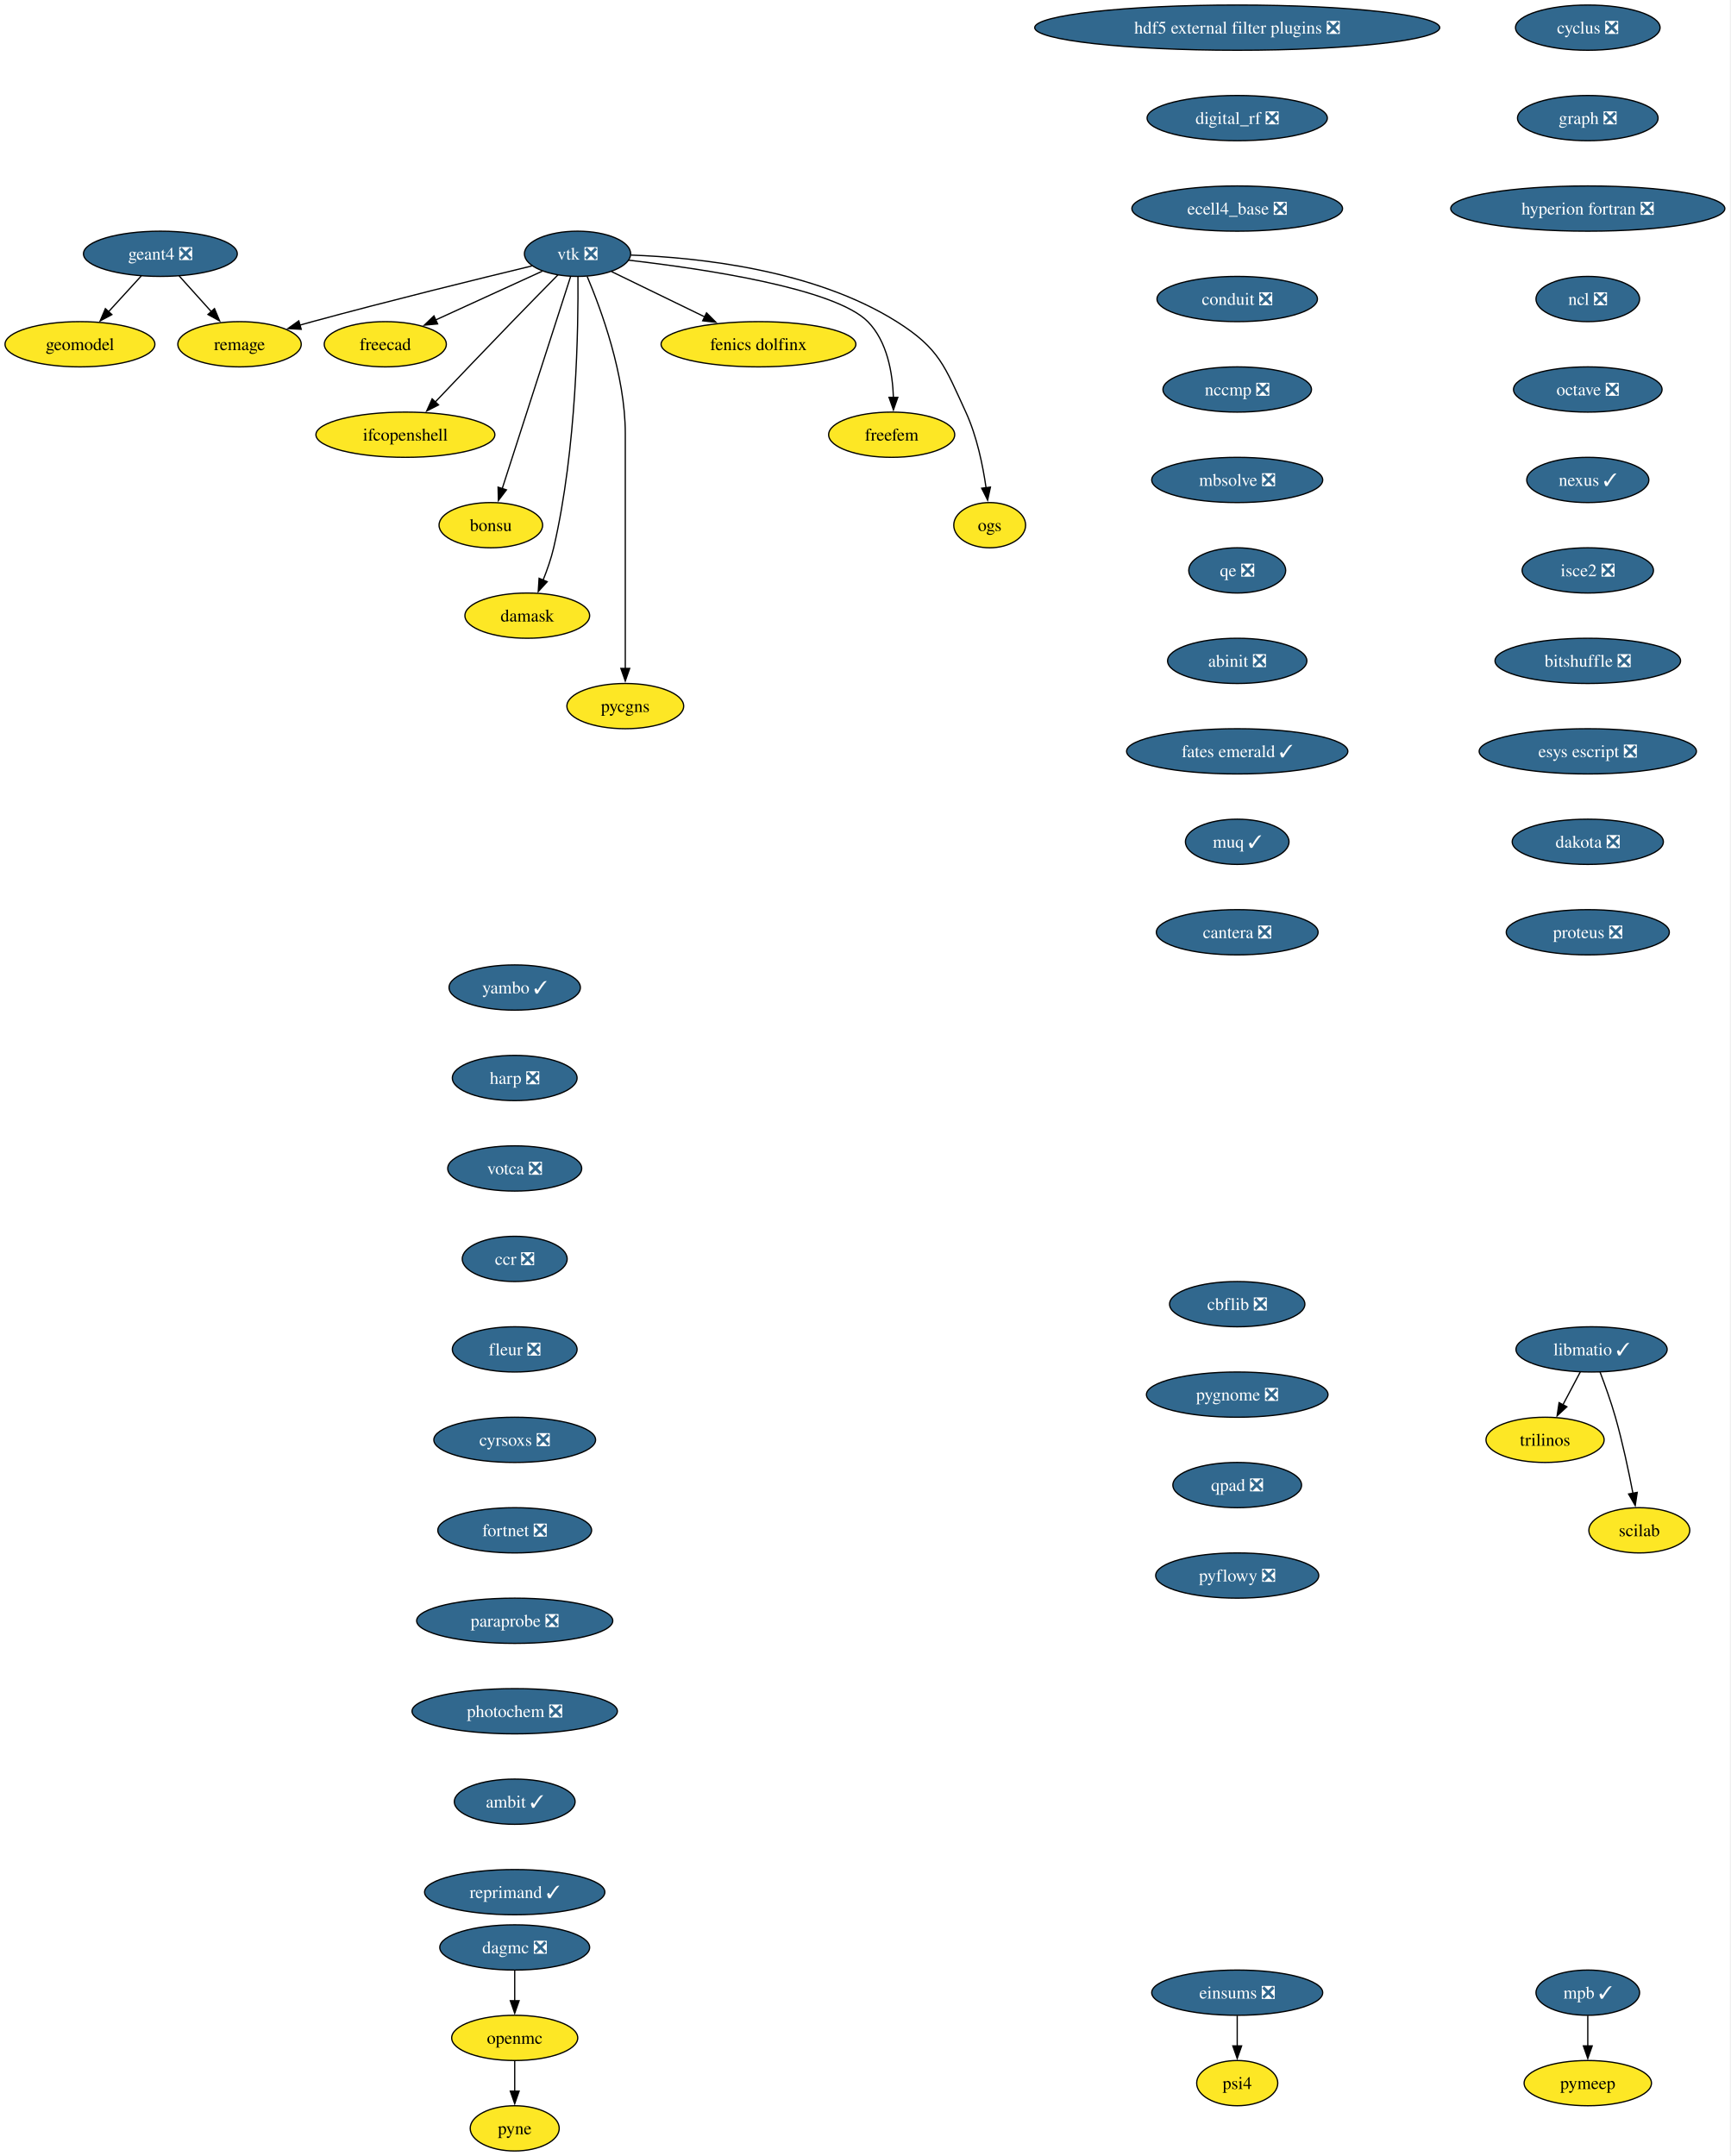
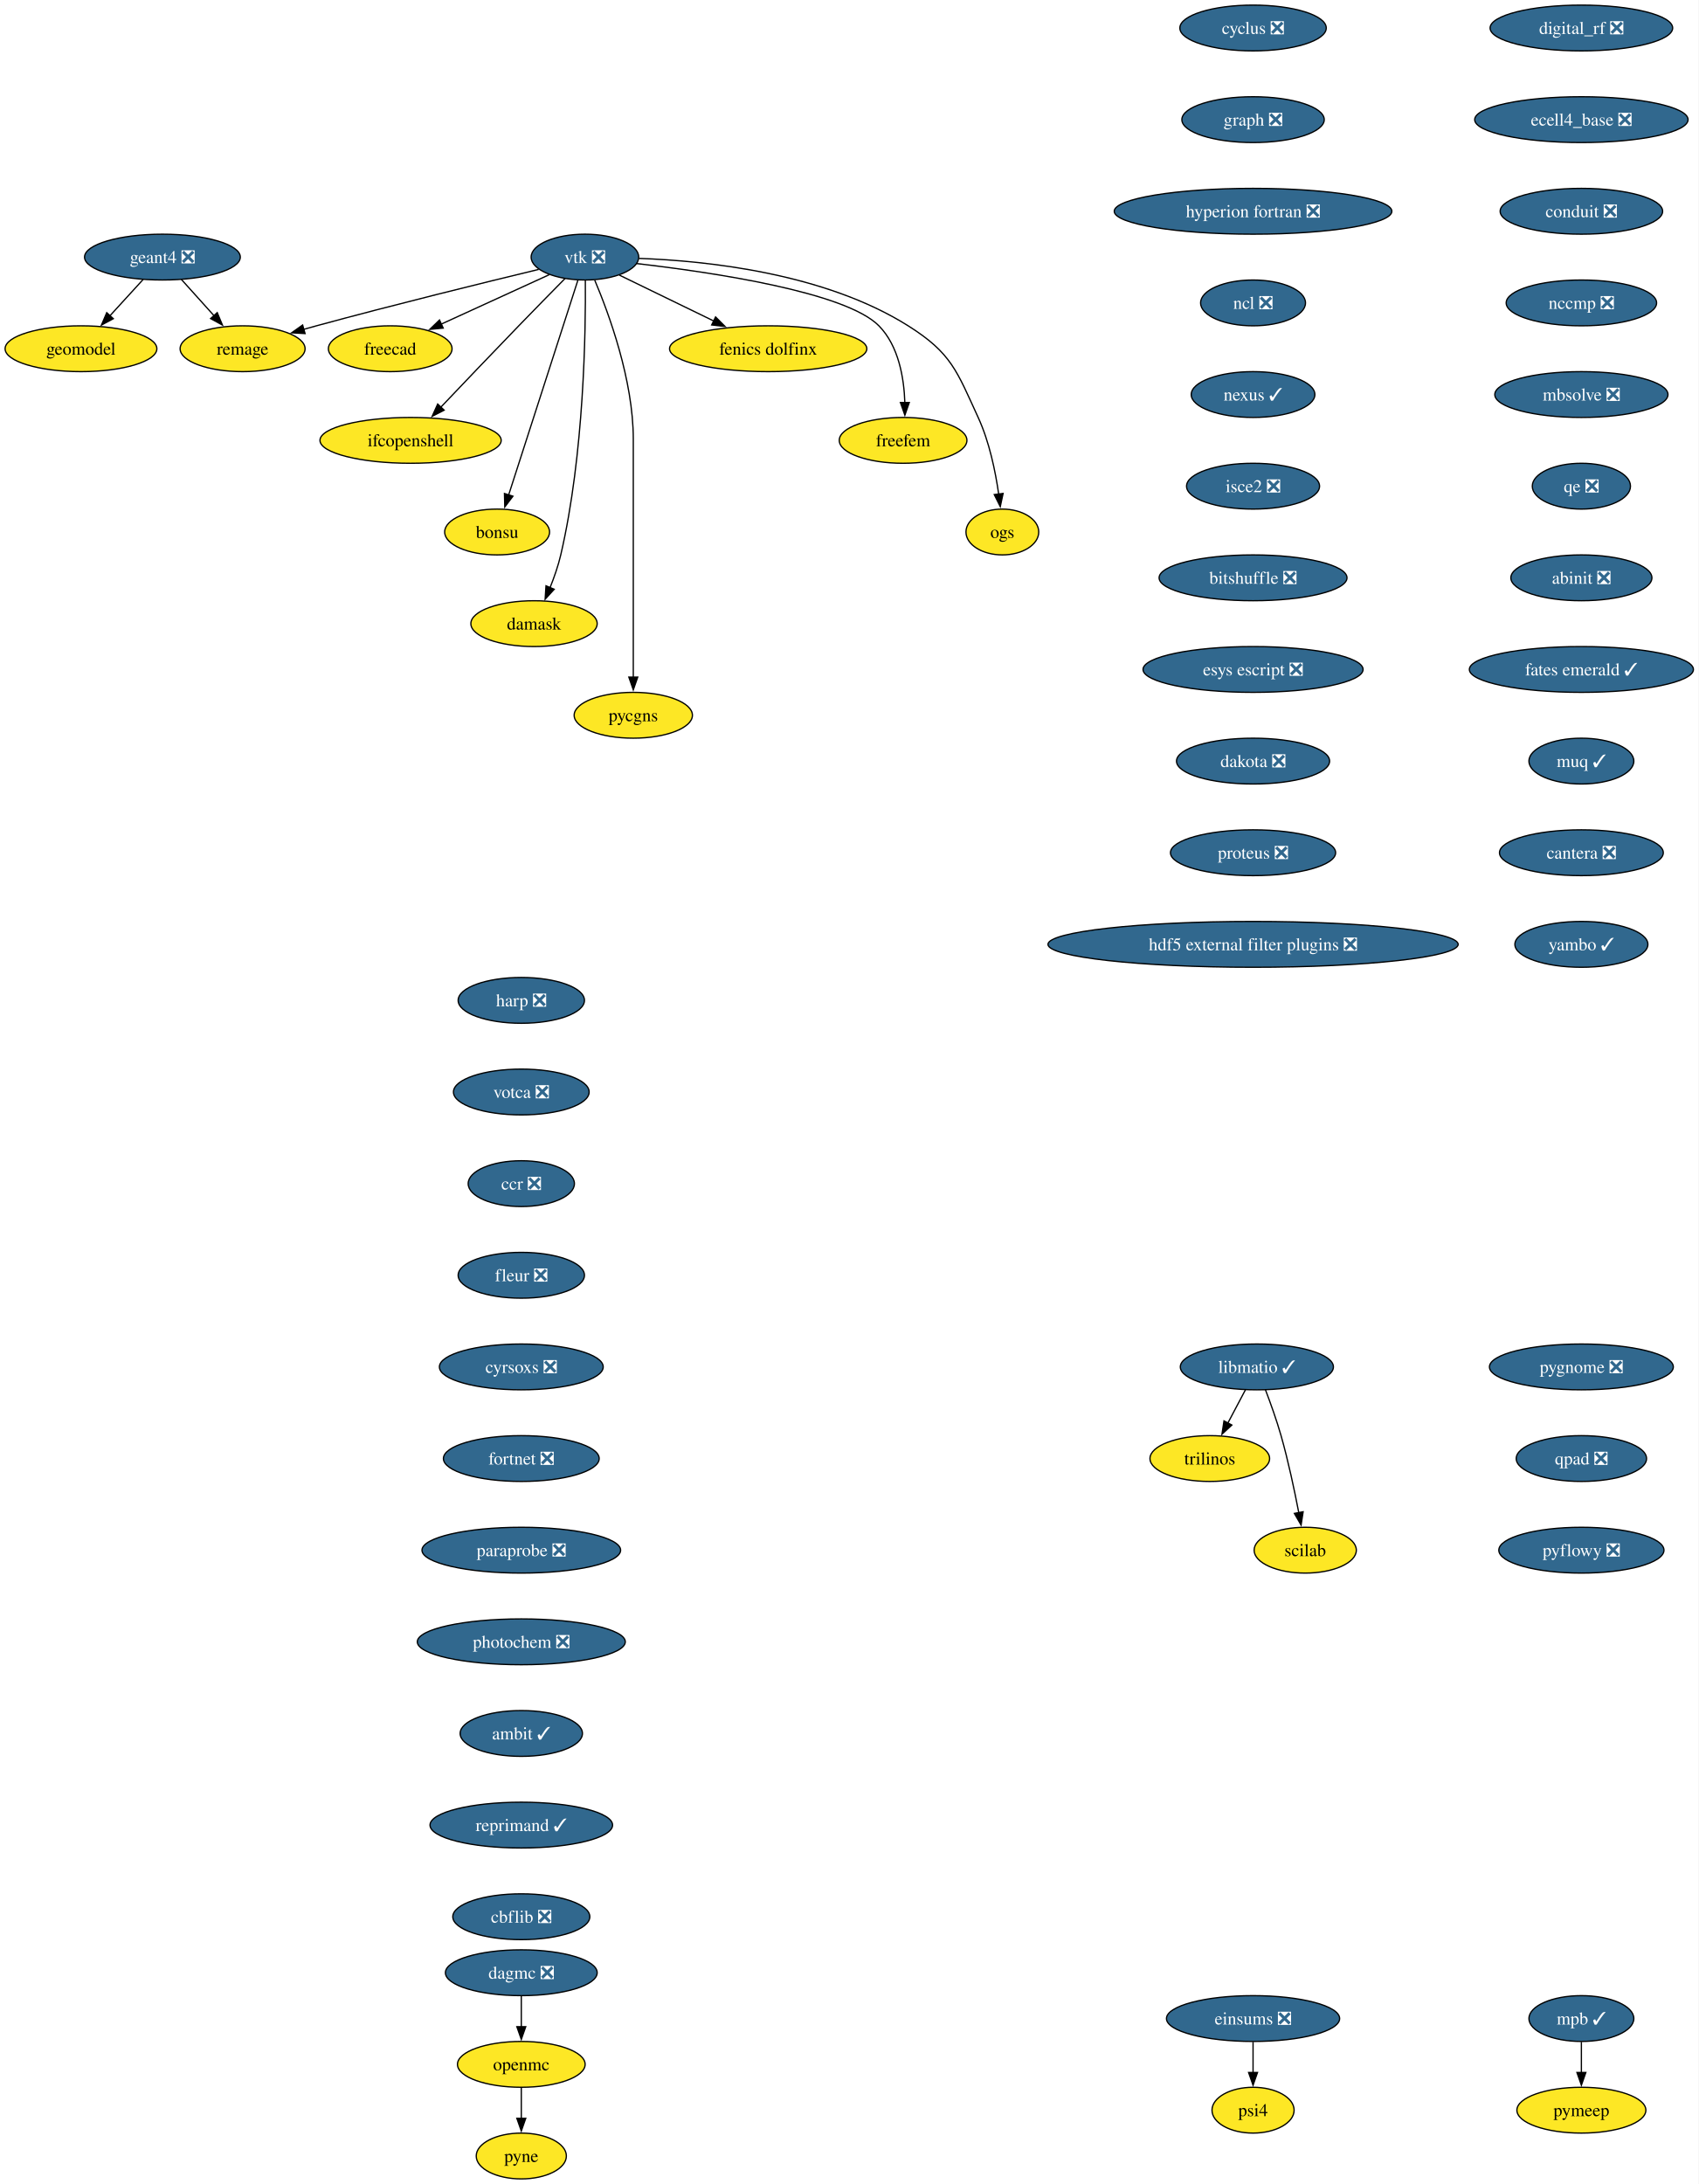
- <svg xmlns="http://www.w3.org/2000/svg" xmlns:xlink="http://www.w3.org/1999/xlink" width="1377pt" height="1716pt" viewBox="0.00 0.00 1377.00 1716.00">
+ <svg xmlns="http://www.w3.org/2000/svg" xmlns:xlink="http://www.w3.org/1999/xlink" width="1335pt" height="1716pt" viewBox="0.00 0.00 1335.00 1716.00">
  <g id="graph0" class="graph" transform="scale(1 1) rotate(0) translate(4 1712)">
-     <polygon fill="white" stroke="none" points="-4,4 -4,-1712 1372.71,-1712 1372.71,4 -4,4" />
+     <polygon fill="white" stroke="none" points="-4,4 -4,-1712 1330.66,-1712 1330.66,4 -4,4" />
    <g id="node1" class="node">
      <g id="a_node1">
        <a xlink:href="https://github.com/conda-forge/cyclus-feedstock/pull/112" xlink:title="cyclus ❎">
-           <ellipse fill="#31688e" stroke="black" cx="1259.63" cy="-1690" rx="57.52" ry="18" />
-           <text xml:space="preserve" text-anchor="middle" x="1259.63" y="-1685.33" font-family="Times,serif" font-size="14.00" fill="white">cyclus ❎</text>
+           <ellipse fill="#31688e" stroke="black" cx="980.63" cy="-1690" rx="57.52" ry="18" />
+           <text xml:space="preserve" text-anchor="middle" x="980.63" y="-1685.33" font-family="Times,serif" font-size="14.00" fill="white">cyclus ❎</text>
        </a>
      </g>
    </g>
    <g id="node2" class="node">
      <g id="a_node2">
        <a xlink:href="https://github.com/conda-forge/graph-feedstock/pull/14" xlink:title="graph ❎">
-           <ellipse fill="#31688e" stroke="black" cx="1259.63" cy="-1618" rx="55.94" ry="18" />
-           <text xml:space="preserve" text-anchor="middle" x="1259.63" y="-1613.33" font-family="Times,serif" font-size="14.00" fill="white">graph ❎</text>
+           <ellipse fill="#31688e" stroke="black" cx="980.63" cy="-1618" rx="55.94" ry="18" />
+           <text xml:space="preserve" text-anchor="middle" x="980.63" y="-1613.33" font-family="Times,serif" font-size="14.00" fill="white">graph ❎</text>
        </a>
      </g>
    </g>
    <g id="node3" class="node">
      <g id="a_node3">
        <a xlink:href="https://github.com/conda-forge/hyperion-fortran-feedstock/pull/36" xlink:title="hyperion fortran ❎">
-           <ellipse fill="#31688e" stroke="black" cx="1259.63" cy="-1546" rx="109.08" ry="18" />
-           <text xml:space="preserve" text-anchor="middle" x="1259.63" y="-1541.33" font-family="Times,serif" font-size="14.00" fill="white">hyperion fortran ❎</text>
+           <ellipse fill="#31688e" stroke="black" cx="980.63" cy="-1546" rx="109.08" ry="18" />
+           <text xml:space="preserve" text-anchor="middle" x="980.63" y="-1541.33" font-family="Times,serif" font-size="14.00" fill="white">hyperion fortran ❎</text>
        </a>
      </g>
    </g>
    <g id="node4" class="node">
      <g id="a_node4">
        <a xlink:href="https://github.com/conda-forge/ncl-feedstock/pull/171" xlink:title="ncl ❎">
-           <ellipse fill="#31688e" stroke="black" cx="1259.63" cy="-1474" rx="41.21" ry="18" />
-           <text xml:space="preserve" text-anchor="middle" x="1259.63" y="-1469.33" font-family="Times,serif" font-size="14.00" fill="white">ncl ❎</text>
+           <ellipse fill="#31688e" stroke="black" cx="980.63" cy="-1474" rx="41.21" ry="18" />
+           <text xml:space="preserve" text-anchor="middle" x="980.63" y="-1469.33" font-family="Times,serif" font-size="14.00" fill="white">ncl ❎</text>
        </a>
      </g>
    </g>
    <g id="node8" class="node">
      <g id="a_node8">
-         <a xlink:href="https://github.com/conda-forge/octave-feedstock/pull/158" xlink:title="octave ❎">
-           <ellipse fill="#31688e" stroke="black" cx="1259.63" cy="-1402" rx="59.1" ry="18" />
-           <text xml:space="preserve" text-anchor="middle" x="1259.63" y="-1397.33" font-family="Times,serif" font-size="14.00" fill="white">octave ❎</text>
+         <a xlink:href="https://github.com/conda-forge/nexus-feedstock/pull/27" xlink:title="nexus ✓">
+           <ellipse fill="#31688e" stroke="black" cx="980.63" cy="-1402" rx="48.58" ry="18" />
+           <text xml:space="preserve" text-anchor="middle" x="980.63" y="-1397.33" font-family="Times,serif" font-size="14.00" fill="white">nexus ✓</text>
        </a>
      </g>
    </g>
    <g id="node5" class="node">
      <g id="a_node5">
        <a xlink:href="https://github.com/conda-forge/libmatio-feedstock/pull/62" xlink:title="libmatio ✓">
-           <ellipse fill="#31688e" stroke="black" cx="1262.63" cy="-638" rx="60.15" ry="18" />
-           <text xml:space="preserve" text-anchor="middle" x="1262.63" y="-633.33" font-family="Times,serif" font-size="14.00" fill="white">libmatio ✓</text>
+           <ellipse fill="#31688e" stroke="black" cx="983.63" cy="-638" rx="60.15" ry="18" />
+           <text xml:space="preserve" text-anchor="middle" x="983.63" y="-633.33" font-family="Times,serif" font-size="14.00" fill="white">libmatio ✓</text>
        </a>
      </g>
    </g>
    <g id="node6" class="node">
      <g id="a_node6">
        <a xlink:href="https://github.com/conda-forge/trilinos-feedstock" xlink:title="trilinos">
-           <ellipse fill="#fde725" stroke="black" cx="1225.63" cy="-566" rx="47" ry="18" />
-           <text xml:space="preserve" text-anchor="middle" x="1225.63" y="-561.33" font-family="Times,serif" font-size="14.00">trilinos</text>
+           <ellipse fill="#fde725" stroke="black" cx="946.63" cy="-566" rx="47" ry="18" />
+           <text xml:space="preserve" text-anchor="middle" x="946.63" y="-561.33" font-family="Times,serif" font-size="14.00">trilinos</text>
        </a>
      </g>
    </g>
    <g id="edge4" class="edge">
-       <path fill="none" stroke="black" d="M1253.67,-620.05C1249.49,-612.14 1244.41,-602.54 1239.73,-593.69" />
-       <polygon fill="black" stroke="black" points="1242.98,-592.33 1235.21,-585.13 1236.79,-595.6 1242.98,-592.33" />
+       <path fill="none" stroke="black" d="M974.67,-620.05C970.49,-612.14 965.41,-602.54 960.73,-593.69" />
+       <polygon fill="black" stroke="black" points="963.98,-592.33 956.21,-585.13 957.79,-595.6 963.98,-592.33" />
    </g>
    <g id="node7" class="node">
      <g id="a_node7">
        <a xlink:href="https://github.com/conda-forge/scilab-feedstock" xlink:title="scilab">
-           <ellipse fill="#fde725" stroke="black" cx="1300.63" cy="-494" rx="40.16" ry="18" />
-           <text xml:space="preserve" text-anchor="middle" x="1300.63" y="-489.32" font-family="Times,serif" font-size="14.00">scilab</text>
+           <ellipse fill="#fde725" stroke="black" cx="1021.63" cy="-494" rx="40.16" ry="18" />
+           <text xml:space="preserve" text-anchor="middle" x="1021.63" y="-489.32" font-family="Times,serif" font-size="14.00">scilab</text>
        </a>
      </g>
    </g>
    <g id="edge5" class="edge">
-       <path fill="none" stroke="black" d="M1269.38,-620C1273.3,-609.7 1278.15,-596.22 1281.63,-584 1287.32,-564 1292.18,-541.04 1295.56,-523.45" />
-       <polygon fill="black" stroke="black" points="1298.98,-524.19 1297.38,-513.72 1292.1,-522.9 1298.98,-524.19" />
+       <path fill="none" stroke="black" d="M990.38,-620C994.3,-609.7 999.15,-596.22 1002.63,-584 1008.32,-564 1013.18,-541.04 1016.56,-523.45" />
+       <polygon fill="black" stroke="black" points="1019.98,-524.19 1018.38,-513.72 1013.1,-522.9 1019.98,-524.19" />
+     </g>
+     <g id="node23" class="node">
+       <g id="a_node23">
+         <a xlink:href="https://github.com/conda-forge/isce2-feedstock/pull/91" xlink:title="isce2 ❎">
+           <ellipse fill="#31688e" stroke="black" cx="980.63" cy="-1330" rx="52.26" ry="18" />
+           <text xml:space="preserve" text-anchor="middle" x="980.63" y="-1325.33" font-family="Times,serif" font-size="14.00" fill="white">isce2 ❎</text>
+         </a>
+       </g>
    </g>
    <g id="node9" class="node">
      <g id="a_node9">
-         <a xlink:href="https://github.com/conda-forge/nexus-feedstock/pull/27" xlink:title="nexus ✓">
-           <ellipse fill="#31688e" stroke="black" cx="1259.63" cy="-1330" rx="48.58" ry="18" />
-           <text xml:space="preserve" text-anchor="middle" x="1259.63" y="-1325.33" font-family="Times,serif" font-size="14.00" fill="white">nexus ✓</text>
-         </a>
-       </g>
-     </g>
-     <g id="node24" class="node">
-       <g id="a_node24">
-         <a xlink:href="https://github.com/conda-forge/isce2-feedstock/pull/91" xlink:title="isce2 ❎">
-           <ellipse fill="#31688e" stroke="black" cx="1259.63" cy="-1258" rx="52.26" ry="18" />
-           <text xml:space="preserve" text-anchor="middle" x="1259.63" y="-1253.33" font-family="Times,serif" font-size="14.00" fill="white">isce2 ❎</text>
-         </a>
-       </g>
-     </g>
-     <g id="node10" class="node">
-       <g id="a_node10">
        <a xlink:href="https://github.com/conda-forge/openmc-feedstock" xlink:title="openmc">
          <ellipse fill="#fde725" stroke="black" cx="405.63" cy="-90" rx="50.16" ry="18" />
          <text xml:space="preserve" text-anchor="middle" x="405.63" y="-85.33" font-family="Times,serif" font-size="14.00">openmc</text>
        </a>
      </g>
    </g>
-     <g id="node11" class="node">
-       <g id="a_node11">
+     <g id="node10" class="node">
+       <g id="a_node10">
        <a xlink:href="https://github.com/conda-forge/pyne-feedstock" xlink:title="pyne">
          <ellipse fill="#fde725" stroke="black" cx="405.63" cy="-18" rx="35.42" ry="18" />
          <text xml:space="preserve" text-anchor="middle" x="405.63" y="-13.32" font-family="Times,serif" font-size="14.00">pyne</text>
        </a>
      </g>
    </g>
-     <g id="edge8" class="edge">
+     <g id="edge7" class="edge">
      <path fill="none" stroke="black" d="M405.63,-71.7C405.63,-64.41 405.63,-55.73 405.63,-47.54" />
      <polygon fill="black" stroke="black" points="409.13,-47.62 405.63,-37.62 402.13,-47.62 409.13,-47.62" />
    </g>
-     <g id="node12" class="node">
-       <g id="a_node12">
+     <g id="node11" class="node">
+       <g id="a_node11">
        <a xlink:href="https://github.com/conda-forge/vtk-feedstock/pull/436" xlink:title="vtk ❎">
          <ellipse fill="#31688e" stroke="black" cx="455.63" cy="-1510" rx="42.26" ry="18" />
          <text xml:space="preserve" text-anchor="middle" x="455.63" y="-1505.33" font-family="Times,serif" font-size="14.00" fill="white">vtk ❎</text>
        </a>
      </g>
    </g>
-     <g id="node13" class="node">
-       <g id="a_node13">
+     <g id="node12" class="node">
+       <g id="a_node12">
        <a xlink:href="https://github.com/conda-forge/freecad-feedstock" xlink:title="freecad">
          <ellipse fill="#fde725" stroke="black" cx="302.63" cy="-1438" rx="48.58" ry="18" />
          <text xml:space="preserve" text-anchor="middle" x="302.63" y="-1433.33" font-family="Times,serif" font-size="14.00">freecad</text>
        </a>
      </g>
    </g>
-     <g id="edge9" class="edge">
+     <g id="edge8" class="edge">
      <path fill="none" stroke="black" d="M427.56,-1496.16C403.73,-1485.25 369.23,-1469.47 342.52,-1457.25" />
      <polygon fill="black" stroke="black" points="344.27,-1454.2 333.72,-1453.22 341.35,-1460.57 344.27,-1454.2" />
    </g>
-     <g id="node14" class="node">
-       <g id="a_node14">
+     <g id="node13" class="node">
+       <g id="a_node13">
        <a xlink:href="https://github.com/conda-forge/ifcopenshell-feedstock" xlink:title="ifcopenshell">
          <ellipse fill="#fde725" stroke="black" cx="318.63" cy="-1366" rx="71.2" ry="18" />
          <text xml:space="preserve" text-anchor="middle" x="318.63" y="-1361.33" font-family="Times,serif" font-size="14.00">ifcopenshell</text>
        </a>
      </g>
    </g>
-     <g id="edge10" class="edge">
+     <g id="edge9" class="edge">
      <path fill="none" stroke="black" d="M440.1,-1493.28C429.73,-1482.77 415.82,-1468.6 403.63,-1456 382.81,-1434.5 359.33,-1409.88 342.32,-1391.99" />
      <polygon fill="black" stroke="black" points="345.01,-1389.73 335.58,-1384.89 339.93,-1394.55 345.01,-1389.73" />
    </g>
-     <g id="node15" class="node">
-       <g id="a_node15">
+     <g id="node14" class="node">
+       <g id="a_node14">
        <a xlink:href="https://github.com/conda-forge/bonsu-feedstock" xlink:title="bonsu">
          <ellipse fill="#fde725" stroke="black" cx="386.63" cy="-1294" rx="41.21" ry="18" />
          <text xml:space="preserve" text-anchor="middle" x="386.63" y="-1289.33" font-family="Times,serif" font-size="14.00">bonsu</text>
        </a>
      </g>
    </g>
-     <g id="edge11" class="edge">
+     <g id="edge10" class="edge">
      <path fill="none" stroke="black" d="M450.1,-1491.85C438.21,-1454.99 410.14,-1367.92 395.64,-1322.96" />
      <polygon fill="black" stroke="black" points="399.05,-1322.12 392.65,-1313.67 392.39,-1324.26 399.05,-1322.12" />
    </g>
-     <g id="node16" class="node">
-       <g id="a_node16">
+     <g id="node15" class="node">
+       <g id="a_node15">
        <a xlink:href="https://github.com/conda-forge/damask-feedstock" xlink:title="damask">
          <ellipse fill="#fde725" stroke="black" cx="415.63" cy="-1222" rx="49.63" ry="18" />
          <text xml:space="preserve" text-anchor="middle" x="415.63" y="-1217.33" font-family="Times,serif" font-size="14.00">damask</text>
        </a>
      </g>
    </g>
-     <g id="edge12" class="edge">
+     <g id="edge11" class="edge">
      <path fill="none" stroke="black" d="M455.95,-1491.78C456.3,-1452.79 455.08,-1355.05 436.63,-1276 434.62,-1267.39 431.45,-1258.33 428.18,-1250.18" />
      <polygon fill="black" stroke="black" points="431.48,-1249 424.35,-1241.17 425.04,-1251.74 431.48,-1249" />
    </g>
-     <g id="node17" class="node">
-       <g id="a_node17">
+     <g id="node16" class="node">
+       <g id="a_node16">
        <a xlink:href="https://github.com/conda-forge/pycgns-feedstock" xlink:title="pycgns">
          <ellipse fill="#fde725" stroke="black" cx="493.63" cy="-1150" rx="46.47" ry="18" />
          <text xml:space="preserve" text-anchor="middle" x="493.63" y="-1145.33" font-family="Times,serif" font-size="14.00">pycgns</text>
        </a>
      </g>
    </g>
-     <g id="edge13" class="edge">
+     <g id="edge12" class="edge">
      <path fill="none" stroke="black" d="M463.32,-1491.91C474.42,-1465.62 493.63,-1413.45 493.63,-1367 493.63,-1367 493.63,-1367 493.63,-1293 493.63,-1253.74 493.63,-1208.38 493.63,-1179.69" />
      <polygon fill="black" stroke="black" points="497.13,-1180 493.63,-1170 490.13,-1180 497.13,-1180" />
    </g>
-     <g id="node18" class="node">
-       <g id="a_node18">
+     <g id="node17" class="node">
+       <g id="a_node17">
        <a xlink:href="https://github.com/conda-forge/fenics-dolfinx-feedstock" xlink:title="fenics dolfinx">
          <ellipse fill="#fde725" stroke="black" cx="599.63" cy="-1438" rx="77.52" ry="18" />
          <text xml:space="preserve" text-anchor="middle" x="599.63" y="-1433.33" font-family="Times,serif" font-size="14.00">fenics dolfinx</text>
        </a>
      </g>
    </g>
-     <g id="edge14" class="edge">
+     <g id="edge13" class="edge">
      <path fill="none" stroke="black" d="M482.71,-1495.83C503.58,-1485.69 532.82,-1471.48 556.84,-1459.8" />
      <polygon fill="black" stroke="black" points="558.29,-1462.98 565.76,-1455.47 555.23,-1456.69 558.29,-1462.98" />
    </g>
-     <g id="node19" class="node">
-       <g id="a_node19">
+     <g id="node18" class="node">
+       <g id="a_node18">
        <a xlink:href="https://github.com/conda-forge/freefem-feedstock" xlink:title="freefem">
          <ellipse fill="#fde725" stroke="black" cx="705.63" cy="-1366" rx="50.16" ry="18" />
          <text xml:space="preserve" text-anchor="middle" x="705.63" y="-1361.33" font-family="Times,serif" font-size="14.00">freefem</text>
        </a>
      </g>
    </g>
-     <g id="edge15" class="edge">
+     <g id="edge14" class="edge">
      <path fill="none" stroke="black" d="M496.27,-1504.91C555.26,-1498.12 660.42,-1482.6 686.63,-1456 702.14,-1440.25 706.37,-1415.12 707.02,-1395.57" />
      <polygon fill="black" stroke="black" points="710.52,-1395.78 707.03,-1385.77 703.52,-1395.77 710.52,-1395.78" />
    </g>
-     <g id="node20" class="node">
-       <g id="a_node20">
+     <g id="node19" class="node">
+       <g id="a_node19">
        <a xlink:href="https://github.com/conda-forge/ogs-feedstock" xlink:title="ogs">
          <ellipse fill="#fde725" stroke="black" cx="783.63" cy="-1294" rx="28.59" ry="18" />
          <text xml:space="preserve" text-anchor="middle" x="783.63" y="-1289.33" font-family="Times,serif" font-size="14.00">ogs</text>
        </a>
      </g>
    </g>
-     <g id="edge16" class="edge">
+     <g id="edge15" class="edge">
      <path fill="none" stroke="black" d="M498.08,-1508.98C551.41,-1507.08 643.88,-1497.41 709.63,-1456 743.7,-1434.54 747.79,-1420.58 764.63,-1384 773.42,-1364.9 778.2,-1341.61 780.77,-1323.64" />
      <polygon fill="black" stroke="black" points="784.22,-1324.3 782,-1313.94 777.27,-1323.42 784.22,-1324.3" />
    </g>
-     <g id="node21" class="node">
-       <g id="a_node21">
+     <g id="node20" class="node">
+       <g id="a_node20">
        <a xlink:href="https://github.com/conda-forge/remage-feedstock" xlink:title="remage">
          <ellipse fill="#fde725" stroke="black" cx="186.63" cy="-1438" rx="49.1" ry="18" />
          <text xml:space="preserve" text-anchor="middle" x="186.63" y="-1433.33" font-family="Times,serif" font-size="14.00">remage</text>
        </a>
      </g>
    </g>
-     <g id="edge17" class="edge">
+     <g id="edge16" class="edge">
      <path fill="none" stroke="black" d="M419.3,-1500.33C377.16,-1490.17 305.67,-1472.61 244.63,-1456 241.34,-1455.11 237.96,-1454.17 234.55,-1453.2" />
      <polygon fill="black" stroke="black" points="235.73,-1449.9 225.15,-1450.52 233.8,-1456.63 235.73,-1449.9" />
    </g>
+     <g id="node21" class="node">
+       <g id="a_node21">
+         <a xlink:href="https://github.com/conda-forge/mpb-feedstock/pull/51" xlink:title="mpb ✓">
+           <ellipse fill="#31688e" stroke="black" cx="1238.63" cy="-126" rx="41.21" ry="18" />
+           <text xml:space="preserve" text-anchor="middle" x="1238.63" y="-121.33" font-family="Times,serif" font-size="14.00" fill="white">mpb ✓</text>
+         </a>
+       </g>
+     </g>
    <g id="node22" class="node">
      <g id="a_node22">
-         <a xlink:href="https://github.com/conda-forge/mpb-feedstock/pull/51" xlink:title="mpb ✓">
-           <ellipse fill="#31688e" stroke="black" cx="1259.63" cy="-126" rx="41.21" ry="18" />
-           <text xml:space="preserve" text-anchor="middle" x="1259.63" y="-121.33" font-family="Times,serif" font-size="14.00" fill="white">mpb ✓</text>
-         </a>
-       </g>
-     </g>
-     <g id="node23" class="node">
-       <g id="a_node23">
        <a xlink:href="https://github.com/conda-forge/pymeep-feedstock" xlink:title="pymeep">
-           <ellipse fill="#fde725" stroke="black" cx="1259.63" cy="-54" rx="50.68" ry="18" />
-           <text xml:space="preserve" text-anchor="middle" x="1259.63" y="-49.33" font-family="Times,serif" font-size="14.00">pymeep</text>
-         </a>
-       </g>
-     </g>
-     <g id="edge18" class="edge">
-       <path fill="none" stroke="black" d="M1259.63,-107.7C1259.63,-100.41 1259.63,-91.73 1259.63,-83.54" />
-       <polygon fill="black" stroke="black" points="1263.13,-83.62 1259.63,-73.62 1256.13,-83.62 1263.13,-83.62" />
-     </g>
-     <g id="node27" class="node">
-       <g id="a_node27">
+           <ellipse fill="#fde725" stroke="black" cx="1238.63" cy="-54" rx="50.68" ry="18" />
+           <text xml:space="preserve" text-anchor="middle" x="1238.63" y="-49.33" font-family="Times,serif" font-size="14.00">pymeep</text>
+         </a>
+       </g>
+     </g>
+     <g id="edge17" class="edge">
+       <path fill="none" stroke="black" d="M1238.63,-107.7C1238.63,-100.41 1238.63,-91.73 1238.63,-83.54" />
+       <polygon fill="black" stroke="black" points="1242.13,-83.62 1238.63,-73.62 1235.13,-83.62 1242.13,-83.62" />
+     </g>
+     <g id="node26" class="node">
+       <g id="a_node26">
        <a xlink:href="https://github.com/conda-forge/bitshuffle-feedstock/pull/64" xlink:title="bitshuffle ❎">
-           <ellipse fill="#31688e" stroke="black" cx="1259.63" cy="-1186" rx="73.83" ry="18" />
-           <text xml:space="preserve" text-anchor="middle" x="1259.63" y="-1181.33" font-family="Times,serif" font-size="14.00" fill="white">bitshuffle ❎</text>
-         </a>
-       </g>
-     </g>
-     <g id="node25" class="node">
-       <g id="a_node25">
+           <ellipse fill="#31688e" stroke="black" cx="980.63" cy="-1258" rx="73.83" ry="18" />
+           <text xml:space="preserve" text-anchor="middle" x="980.63" y="-1253.33" font-family="Times,serif" font-size="14.00" fill="white">bitshuffle ❎</text>
+         </a>
+       </g>
+     </g>
+     <g id="node24" class="node">
+       <g id="a_node24">
        <a xlink:href="https://github.com/conda-forge/geant4-feedstock/pull/103" xlink:title="geant4 ❎">
          <ellipse fill="#31688e" stroke="black" cx="123.63" cy="-1510" rx="61.2" ry="18" />
          <text xml:space="preserve" text-anchor="middle" x="123.63" y="-1505.33" font-family="Times,serif" font-size="14.00" fill="white">geant4 ❎</text>
        </a>
      </g>
    </g>
-     <g id="edge20" class="edge">
+     <g id="edge19" class="edge">
      <path fill="none" stroke="black" d="M138.56,-1492.41C146.25,-1483.87 155.78,-1473.28 164.32,-1463.79" />
      <polygon fill="black" stroke="black" points="166.7,-1466.37 170.79,-1456.59 161.5,-1461.69 166.7,-1466.37" />
    </g>
-     <g id="node26" class="node">
-       <g id="a_node26">
+     <g id="node25" class="node">
+       <g id="a_node25">
        <a xlink:href="https://github.com/conda-forge/geomodel-feedstock" xlink:title="geomodel">
          <ellipse fill="#fde725" stroke="black" cx="59.63" cy="-1438" rx="59.63" ry="18" />
          <text xml:space="preserve" text-anchor="middle" x="59.63" y="-1433.33" font-family="Times,serif" font-size="14.00">geomodel</text>
        </a>
      </g>
    </g>
-     <g id="edge21" class="edge">
+     <g id="edge20" class="edge">
      <path fill="none" stroke="black" d="M108.46,-1492.41C100.65,-1483.87 90.97,-1473.28 82.29,-1463.79" />
      <polygon fill="black" stroke="black" points="85.04,-1461.61 75.71,-1456.59 79.87,-1466.33 85.04,-1461.61" />
    </g>
+     <g id="node27" class="node">
+       <g id="a_node27">
+         <a xlink:href="https://github.com/conda-forge/esys-escript-feedstock/pull/83" xlink:title="esys escript ❎">
+           <ellipse fill="#31688e" stroke="black" cx="980.63" cy="-1186" rx="86.46" ry="18" />
+           <text xml:space="preserve" text-anchor="middle" x="980.63" y="-1181.33" font-family="Times,serif" font-size="14.00" fill="white">esys escript ❎</text>
+         </a>
+       </g>
+     </g>
    <g id="node28" class="node">
      <g id="a_node28">
-         <a xlink:href="https://github.com/conda-forge/esys-escript-feedstock/pull/83" xlink:title="esys escript ❎">
-           <ellipse fill="#31688e" stroke="black" cx="1259.63" cy="-1114" rx="86.46" ry="18" />
-           <text xml:space="preserve" text-anchor="middle" x="1259.63" y="-1109.33" font-family="Times,serif" font-size="14.00" fill="white">esys escript ❎</text>
+         <a xlink:href="https://github.com/conda-forge/dakota-feedstock/pull/61" xlink:title="dakota ❎">
+           <ellipse fill="#31688e" stroke="black" cx="980.63" cy="-1114" rx="60.15" ry="18" />
+           <text xml:space="preserve" text-anchor="middle" x="980.63" y="-1109.33" font-family="Times,serif" font-size="14.00" fill="white">dakota ❎</text>
        </a>
      </g>
    </g>
    <g id="node29" class="node">
      <g id="a_node29">
-         <a xlink:href="https://github.com/conda-forge/dakota-feedstock/pull/61" xlink:title="dakota ❎">
-           <ellipse fill="#31688e" stroke="black" cx="1259.63" cy="-1042" rx="60.15" ry="18" />
-           <text xml:space="preserve" text-anchor="middle" x="1259.63" y="-1037.33" font-family="Times,serif" font-size="14.00" fill="white">dakota ❎</text>
+         <a xlink:href="https://github.com/conda-forge/proteus-feedstock/pull/78" xlink:title="proteus ❎">
+           <ellipse fill="#31688e" stroke="black" cx="980.63" cy="-1042" rx="64.89" ry="18" />
+           <text xml:space="preserve" text-anchor="middle" x="980.63" y="-1037.33" font-family="Times,serif" font-size="14.00" fill="white">proteus ❎</text>
        </a>
      </g>
    </g>
    <g id="node30" class="node">
      <g id="a_node30">
-         <a xlink:href="https://github.com/conda-forge/proteus-feedstock/pull/78" xlink:title="proteus ❎">
-           <ellipse fill="#31688e" stroke="black" cx="1259.63" cy="-970" rx="64.89" ry="18" />
-           <text xml:space="preserve" text-anchor="middle" x="1259.63" y="-965.33" font-family="Times,serif" font-size="14.00" fill="white">proteus ❎</text>
+         <a xlink:href="https://github.com/conda-forge/hdf5-external-filter-plugins-feedstock/pull/29" xlink:title="hdf5 external filter plugins ❎">
+           <ellipse fill="#31688e" stroke="black" cx="980.63" cy="-970" rx="161.17" ry="18" />
+           <text xml:space="preserve" text-anchor="middle" x="980.63" y="-965.33" font-family="Times,serif" font-size="14.00" fill="white">hdf5 external filter plugins ❎</text>
        </a>
      </g>
    </g>
    <g id="node31" class="node">
      <g id="a_node31">
-         <a xlink:href="https://github.com/conda-forge/hdf5-external-filter-plugins-feedstock/pull/29" xlink:title="hdf5 external filter plugins ❎">
-           <ellipse fill="#31688e" stroke="black" cx="980.63" cy="-1690" rx="161.17" ry="18" />
-           <text xml:space="preserve" text-anchor="middle" x="980.63" y="-1685.33" font-family="Times,serif" font-size="14.00" fill="white">hdf5 external filter plugins ❎</text>
+         <a xlink:href="https://github.com/conda-forge/digital_rf-feedstock/pull/42" xlink:title="digital_rf ❎">
+           <ellipse fill="#31688e" stroke="black" cx="1238.63" cy="-1690" rx="71.73" ry="18" />
+           <text xml:space="preserve" text-anchor="middle" x="1238.63" y="-1685.33" font-family="Times,serif" font-size="14.00" fill="white">digital_rf ❎</text>
        </a>
      </g>
    </g>
    <g id="node32" class="node">
      <g id="a_node32">
-         <a xlink:href="https://github.com/conda-forge/digital_rf-feedstock/pull/42" xlink:title="digital_rf ❎">
-           <ellipse fill="#31688e" stroke="black" cx="980.63" cy="-1618" rx="71.73" ry="18" />
-           <text xml:space="preserve" text-anchor="middle" x="980.63" y="-1613.33" font-family="Times,serif" font-size="14.00" fill="white">digital_rf ❎</text>
+         <a xlink:href="https://github.com/conda-forge/ecell4_base-feedstock/pull/37" xlink:title="ecell4_base ❎">
+           <ellipse fill="#31688e" stroke="black" cx="1238.63" cy="-1618" rx="83.83" ry="18" />
+           <text xml:space="preserve" text-anchor="middle" x="1238.63" y="-1613.33" font-family="Times,serif" font-size="14.00" fill="white">ecell4_base ❎</text>
        </a>
      </g>
    </g>
    <g id="node33" class="node">
      <g id="a_node33">
-         <a xlink:href="https://github.com/conda-forge/ecell4_base-feedstock/pull/37" xlink:title="ecell4_base ❎">
-           <ellipse fill="#31688e" stroke="black" cx="980.63" cy="-1546" rx="83.83" ry="18" />
-           <text xml:space="preserve" text-anchor="middle" x="980.63" y="-1541.33" font-family="Times,serif" font-size="14.00" fill="white">ecell4_base ❎</text>
+         <a xlink:href="https://github.com/conda-forge/conduit-feedstock/pull/59" xlink:title="conduit ❎">
+           <ellipse fill="#31688e" stroke="black" cx="1238.63" cy="-1546" rx="63.84" ry="18" />
+           <text xml:space="preserve" text-anchor="middle" x="1238.63" y="-1541.33" font-family="Times,serif" font-size="14.00" fill="white">conduit ❎</text>
        </a>
      </g>
    </g>
    <g id="node34" class="node">
      <g id="a_node34">
-         <a xlink:href="https://github.com/conda-forge/conduit-feedstock/pull/59" xlink:title="conduit ❎">
-           <ellipse fill="#31688e" stroke="black" cx="980.63" cy="-1474" rx="63.84" ry="18" />
-           <text xml:space="preserve" text-anchor="middle" x="980.63" y="-1469.33" font-family="Times,serif" font-size="14.00" fill="white">conduit ❎</text>
+         <a xlink:href="https://github.com/conda-forge/nccmp-feedstock/pull/31" xlink:title="nccmp ❎">
+           <ellipse fill="#31688e" stroke="black" cx="1238.63" cy="-1474" rx="59.1" ry="18" />
+           <text xml:space="preserve" text-anchor="middle" x="1238.63" y="-1469.33" font-family="Times,serif" font-size="14.00" fill="white">nccmp ❎</text>
+         </a>
+       </g>
+     </g>
+     <g id="node36" class="node">
+       <g id="a_node36">
+         <a xlink:href="https://github.com/conda-forge/mbsolve-feedstock/pull/23" xlink:title="mbsolve ❎">
+           <ellipse fill="#31688e" stroke="black" cx="1238.63" cy="-1402" rx="68.04" ry="18" />
+           <text xml:space="preserve" text-anchor="middle" x="1238.63" y="-1397.33" font-family="Times,serif" font-size="14.00" fill="white">mbsolve ❎</text>
        </a>
      </g>
    </g>
    <g id="node35" class="node">
      <g id="a_node35">
-         <a xlink:href="https://github.com/conda-forge/nccmp-feedstock/pull/31" xlink:title="nccmp ❎">
-           <ellipse fill="#31688e" stroke="black" cx="980.63" cy="-1402" rx="59.1" ry="18" />
-           <text xml:space="preserve" text-anchor="middle" x="980.63" y="-1397.33" font-family="Times,serif" font-size="14.00" fill="white">nccmp ❎</text>
-         </a>
-       </g>
-     </g>
-     <g id="node37" class="node">
-       <g id="a_node37">
-         <a xlink:href="https://github.com/conda-forge/mbsolve-feedstock/pull/23" xlink:title="mbsolve ❎">
-           <ellipse fill="#31688e" stroke="black" cx="980.63" cy="-1330" rx="68.04" ry="18" />
-           <text xml:space="preserve" text-anchor="middle" x="980.63" y="-1325.33" font-family="Times,serif" font-size="14.00" fill="white">mbsolve ❎</text>
-         </a>
-       </g>
-     </g>
-     <g id="node36" class="node">
-       <g id="a_node36">
        <a xlink:href="https://github.com/conda-forge/dagmc-feedstock/pull/42" xlink:title="dagmc ❎">
          <ellipse fill="#31688e" stroke="black" cx="405.63" cy="-162" rx="59.63" ry="18" />
          <text xml:space="preserve" text-anchor="middle" x="405.63" y="-157.32" font-family="Times,serif" font-size="14.00" fill="white">dagmc ❎</text>
        </a>
      </g>
    </g>
-     <g id="edge30" class="edge">
+     <g id="edge29" class="edge">
      <path fill="none" stroke="black" d="M405.63,-143.7C405.63,-136.41 405.63,-127.73 405.63,-119.54" />
      <polygon fill="black" stroke="black" points="409.13,-119.62 405.63,-109.62 402.13,-119.62 409.13,-119.62" />
    </g>
+     <g id="node37" class="node">
+       <g id="a_node37">
+         <a xlink:href="https://github.com/conda-forge/qe-feedstock/pull/80" xlink:title="qe ❎">
+           <ellipse fill="#31688e" stroke="black" cx="1238.63" cy="-1330" rx="38.58" ry="18" />
+           <text xml:space="preserve" text-anchor="middle" x="1238.63" y="-1325.33" font-family="Times,serif" font-size="14.00" fill="white">qe ❎</text>
+         </a>
+       </g>
+     </g>
    <g id="node38" class="node">
      <g id="a_node38">
-         <a xlink:href="https://github.com/conda-forge/qe-feedstock/pull/80" xlink:title="qe ❎">
-           <ellipse fill="#31688e" stroke="black" cx="980.63" cy="-1258" rx="38.58" ry="18" />
-           <text xml:space="preserve" text-anchor="middle" x="980.63" y="-1253.33" font-family="Times,serif" font-size="14.00" fill="white">qe ❎</text>
+         <a xlink:href="https://github.com/conda-forge/abinit-feedstock/pull/82" xlink:title="abinit ❎">
+           <ellipse fill="#31688e" stroke="black" cx="1238.63" cy="-1258" rx="55.42" ry="18" />
+           <text xml:space="preserve" text-anchor="middle" x="1238.63" y="-1253.33" font-family="Times,serif" font-size="14.00" fill="white">abinit ❎</text>
        </a>
      </g>
    </g>
    <g id="node39" class="node">
      <g id="a_node39">
-         <a xlink:href="https://github.com/conda-forge/abinit-feedstock/pull/82" xlink:title="abinit ❎">
-           <ellipse fill="#31688e" stroke="black" cx="980.63" cy="-1186" rx="55.42" ry="18" />
-           <text xml:space="preserve" text-anchor="middle" x="980.63" y="-1181.33" font-family="Times,serif" font-size="14.00" fill="white">abinit ❎</text>
+         <a xlink:href="https://github.com/conda-forge/fates-emerald-feedstock/pull/24" xlink:title="fates emerald ✓">
+           <ellipse fill="#31688e" stroke="black" cx="1238.63" cy="-1186" rx="88.04" ry="18" />
+           <text xml:space="preserve" text-anchor="middle" x="1238.63" y="-1181.33" font-family="Times,serif" font-size="14.00" fill="white">fates emerald ✓</text>
        </a>
      </g>
    </g>
    <g id="node40" class="node">
      <g id="a_node40">
-         <a xlink:href="https://github.com/conda-forge/fates-emerald-feedstock/pull/24" xlink:title="fates emerald ✓">
-           <ellipse fill="#31688e" stroke="black" cx="980.63" cy="-1114" rx="88.04" ry="18" />
-           <text xml:space="preserve" text-anchor="middle" x="980.63" y="-1109.33" font-family="Times,serif" font-size="14.00" fill="white">fates emerald ✓</text>
+         <a xlink:href="https://github.com/conda-forge/muq-feedstock/pull/63" xlink:title="muq ✓">
+           <ellipse fill="#31688e" stroke="black" cx="1238.63" cy="-1114" rx="41.21" ry="18" />
+           <text xml:space="preserve" text-anchor="middle" x="1238.63" y="-1109.33" font-family="Times,serif" font-size="14.00" fill="white">muq ✓</text>
        </a>
      </g>
    </g>
    <g id="node41" class="node">
      <g id="a_node41">
-         <a xlink:href="https://github.com/conda-forge/muq-feedstock/pull/63" xlink:title="muq ✓">
-           <ellipse fill="#31688e" stroke="black" cx="980.63" cy="-1042" rx="41.21" ry="18" />
-           <text xml:space="preserve" text-anchor="middle" x="980.63" y="-1037.33" font-family="Times,serif" font-size="14.00" fill="white">muq ✓</text>
+         <a xlink:href="https://github.com/conda-forge/cantera-feedstock/pull/70" xlink:title="cantera ❎">
+           <ellipse fill="#31688e" stroke="black" cx="1238.63" cy="-1042" rx="64.36" ry="18" />
+           <text xml:space="preserve" text-anchor="middle" x="1238.63" y="-1037.33" font-family="Times,serif" font-size="14.00" fill="white">cantera ❎</text>
        </a>
      </g>
    </g>
    <g id="node42" class="node">
      <g id="a_node42">
-         <a xlink:href="https://github.com/conda-forge/cantera-feedstock/pull/70" xlink:title="cantera ❎">
-           <ellipse fill="#31688e" stroke="black" cx="980.63" cy="-970" rx="64.36" ry="18" />
-           <text xml:space="preserve" text-anchor="middle" x="980.63" y="-965.33" font-family="Times,serif" font-size="14.00" fill="white">cantera ❎</text>
+         <a xlink:href="https://github.com/conda-forge/yambo-feedstock/pull/52" xlink:title="yambo ✓">
+           <ellipse fill="#31688e" stroke="black" cx="1238.63" cy="-970" rx="52.26" ry="18" />
+           <text xml:space="preserve" text-anchor="middle" x="1238.63" y="-965.33" font-family="Times,serif" font-size="14.00" fill="white">yambo ✓</text>
        </a>
      </g>
    </g>
    <g id="node43" class="node">
      <g id="a_node43">
-         <a xlink:href="https://github.com/conda-forge/yambo-feedstock/pull/52" xlink:title="yambo ✓">
-           <ellipse fill="#31688e" stroke="black" cx="405.63" cy="-926" rx="52.26" ry="18" />
-           <text xml:space="preserve" text-anchor="middle" x="405.63" y="-921.33" font-family="Times,serif" font-size="14.00" fill="white">yambo ✓</text>
+         <a xlink:href="https://github.com/conda-forge/harp-feedstock/pull/57" xlink:title="harp ❎">
+           <ellipse fill="#31688e" stroke="black" cx="405.63" cy="-926" rx="49.63" ry="18" />
+           <text xml:space="preserve" text-anchor="middle" x="405.63" y="-921.33" font-family="Times,serif" font-size="14.00" fill="white">harp ❎</text>
        </a>
      </g>
    </g>
    <g id="node44" class="node">
      <g id="a_node44">
-         <a xlink:href="https://github.com/conda-forge/harp-feedstock/pull/57" xlink:title="harp ❎">
-           <ellipse fill="#31688e" stroke="black" cx="405.63" cy="-854" rx="49.63" ry="18" />
-           <text xml:space="preserve" text-anchor="middle" x="405.63" y="-849.33" font-family="Times,serif" font-size="14.00" fill="white">harp ❎</text>
+         <a xlink:href="https://github.com/conda-forge/votca-feedstock/pull/33" xlink:title="votca ❎">
+           <ellipse fill="#31688e" stroke="black" cx="405.63" cy="-854" rx="53.31" ry="18" />
+           <text xml:space="preserve" text-anchor="middle" x="405.63" y="-849.33" font-family="Times,serif" font-size="14.00" fill="white">votca ❎</text>
        </a>
      </g>
    </g>
    <g id="node45" class="node">
      <g id="a_node45">
-         <a xlink:href="https://github.com/conda-forge/votca-feedstock/pull/33" xlink:title="votca ❎">
-           <ellipse fill="#31688e" stroke="black" cx="405.63" cy="-782" rx="53.31" ry="18" />
-           <text xml:space="preserve" text-anchor="middle" x="405.63" y="-777.33" font-family="Times,serif" font-size="14.00" fill="white">votca ❎</text>
+         <a xlink:href="https://github.com/conda-forge/ccr-feedstock/pull/14" xlink:title="ccr ❎">
+           <ellipse fill="#31688e" stroke="black" cx="405.63" cy="-782" rx="41.74" ry="18" />
+           <text xml:space="preserve" text-anchor="middle" x="405.63" y="-777.33" font-family="Times,serif" font-size="14.00" fill="white">ccr ❎</text>
        </a>
      </g>
    </g>
    <g id="node46" class="node">
      <g id="a_node46">
-         <a xlink:href="https://github.com/conda-forge/ccr-feedstock/pull/14" xlink:title="ccr ❎">
-           <ellipse fill="#31688e" stroke="black" cx="405.63" cy="-710" rx="41.74" ry="18" />
-           <text xml:space="preserve" text-anchor="middle" x="405.63" y="-705.33" font-family="Times,serif" font-size="14.00" fill="white">ccr ❎</text>
+         <a xlink:href="https://github.com/conda-forge/fleur-feedstock/pull/28" xlink:title="fleur ❎">
+           <ellipse fill="#31688e" stroke="black" cx="405.63" cy="-710" rx="49.63" ry="18" />
+           <text xml:space="preserve" text-anchor="middle" x="405.63" y="-705.33" font-family="Times,serif" font-size="14.00" fill="white">fleur ❎</text>
        </a>
      </g>
    </g>
    <g id="node47" class="node">
      <g id="a_node47">
-         <a xlink:href="https://github.com/conda-forge/fleur-feedstock/pull/28" xlink:title="fleur ❎">
-           <ellipse fill="#31688e" stroke="black" cx="405.63" cy="-638" rx="49.63" ry="18" />
-           <text xml:space="preserve" text-anchor="middle" x="405.63" y="-633.33" font-family="Times,serif" font-size="14.00" fill="white">fleur ❎</text>
+         <a xlink:href="https://github.com/conda-forge/cyrsoxs-feedstock/pull/31" xlink:title="cyrsoxs ❎">
+           <ellipse fill="#31688e" stroke="black" cx="405.63" cy="-638" rx="64.36" ry="18" />
+           <text xml:space="preserve" text-anchor="middle" x="405.63" y="-633.33" font-family="Times,serif" font-size="14.00" fill="white">cyrsoxs ❎</text>
        </a>
      </g>
    </g>
    <g id="node48" class="node">
      <g id="a_node48">
-         <a xlink:href="https://github.com/conda-forge/cyrsoxs-feedstock/pull/31" xlink:title="cyrsoxs ❎">
-           <ellipse fill="#31688e" stroke="black" cx="405.63" cy="-566" rx="64.36" ry="18" />
-           <text xml:space="preserve" text-anchor="middle" x="405.63" y="-561.33" font-family="Times,serif" font-size="14.00" fill="white">cyrsoxs ❎</text>
+         <a xlink:href="https://github.com/conda-forge/fortnet-feedstock/pull/14" xlink:title="fortnet ❎">
+           <ellipse fill="#31688e" stroke="black" cx="405.63" cy="-566" rx="61.2" ry="18" />
+           <text xml:space="preserve" text-anchor="middle" x="405.63" y="-561.33" font-family="Times,serif" font-size="14.00" fill="white">fortnet ❎</text>
        </a>
      </g>
    </g>
    <g id="node49" class="node">
      <g id="a_node49">
-         <a xlink:href="https://github.com/conda-forge/fortnet-feedstock/pull/14" xlink:title="fortnet ❎">
-           <ellipse fill="#31688e" stroke="black" cx="405.63" cy="-494" rx="61.2" ry="18" />
-           <text xml:space="preserve" text-anchor="middle" x="405.63" y="-489.32" font-family="Times,serif" font-size="14.00" fill="white">fortnet ❎</text>
+         <a xlink:href="https://github.com/conda-forge/paraprobe-feedstock/pull/24" xlink:title="paraprobe ❎">
+           <ellipse fill="#31688e" stroke="black" cx="405.63" cy="-494" rx="78.04" ry="18" />
+           <text xml:space="preserve" text-anchor="middle" x="405.63" y="-489.32" font-family="Times,serif" font-size="14.00" fill="white">paraprobe ❎</text>
        </a>
      </g>
    </g>
    <g id="node50" class="node">
      <g id="a_node50">
-         <a xlink:href="https://github.com/conda-forge/paraprobe-feedstock/pull/24" xlink:title="paraprobe ❎">
-           <ellipse fill="#31688e" stroke="black" cx="405.63" cy="-422" rx="78.04" ry="18" />
-           <text xml:space="preserve" text-anchor="middle" x="405.63" y="-417.32" font-family="Times,serif" font-size="14.00" fill="white">paraprobe ❎</text>
+         <a xlink:href="https://github.com/conda-forge/photochem-feedstock/pull/43" xlink:title="photochem ❎">
+           <ellipse fill="#31688e" stroke="black" cx="405.63" cy="-422" rx="81.72" ry="18" />
+           <text xml:space="preserve" text-anchor="middle" x="405.63" y="-417.32" font-family="Times,serif" font-size="14.00" fill="white">photochem ❎</text>
+         </a>
+       </g>
+     </g>
+     <g id="node52" class="node">
+       <g id="a_node52">
+         <a xlink:href="https://github.com/conda-forge/ambit-feedstock/pull/19" xlink:title="ambit ✓">
+           <ellipse fill="#31688e" stroke="black" cx="405.63" cy="-350" rx="48.05" ry="18" />
+           <text xml:space="preserve" text-anchor="middle" x="405.63" y="-345.32" font-family="Times,serif" font-size="14.00" fill="white">ambit ✓</text>
        </a>
      </g>
    </g>
    <g id="node51" class="node">
      <g id="a_node51">
-         <a xlink:href="https://github.com/conda-forge/photochem-feedstock/pull/43" xlink:title="photochem ❎">
-           <ellipse fill="#31688e" stroke="black" cx="405.63" cy="-350" rx="81.72" ry="18" />
-           <text xml:space="preserve" text-anchor="middle" x="405.63" y="-345.32" font-family="Times,serif" font-size="14.00" fill="white">photochem ❎</text>
-         </a>
-       </g>
-     </g>
-     <g id="node53" class="node">
-       <g id="a_node53">
-         <a xlink:href="https://github.com/conda-forge/ambit-feedstock/pull/19" xlink:title="ambit ✓">
-           <ellipse fill="#31688e" stroke="black" cx="405.63" cy="-278" rx="48.05" ry="18" />
-           <text xml:space="preserve" text-anchor="middle" x="405.63" y="-273.32" font-family="Times,serif" font-size="14.00" fill="white">ambit ✓</text>
-         </a>
-       </g>
-     </g>
-     <g id="node52" class="node">
-       <g id="a_node52">
        <a xlink:href="https://github.com/conda-forge/psi4-feedstock" xlink:title="psi4">
          <ellipse fill="#fde725" stroke="black" cx="980.63" cy="-54" rx="32.27" ry="18" />
          <text xml:space="preserve" text-anchor="middle" x="980.63" y="-49.33" font-family="Times,serif" font-size="14.00">psi4</text>
        </a>
      </g>
    </g>
+     <g id="node53" class="node">
+       <g id="a_node53">
+         <a xlink:href="https://github.com/conda-forge/reprimand-feedstock/pull/14" xlink:title="reprimand ✓">
+           <ellipse fill="#31688e" stroke="black" cx="405.63" cy="-278" rx="71.73" ry="18" />
+           <text xml:space="preserve" text-anchor="middle" x="405.63" y="-273.32" font-family="Times,serif" font-size="14.00" fill="white">reprimand ✓</text>
+         </a>
+       </g>
+     </g>
    <g id="node54" class="node">
      <g id="a_node54">
-         <a xlink:href="https://github.com/conda-forge/reprimand-feedstock/pull/14" xlink:title="reprimand ✓">
-           <ellipse fill="#31688e" stroke="black" cx="405.63" cy="-206" rx="71.73" ry="18" />
-           <text xml:space="preserve" text-anchor="middle" x="405.63" y="-201.32" font-family="Times,serif" font-size="14.00" fill="white">reprimand ✓</text>
+         <a xlink:href="https://github.com/conda-forge/cbflib-feedstock/pull/9" xlink:title="cbflib ❎">
+           <ellipse fill="#31688e" stroke="black" cx="405.63" cy="-206" rx="53.84" ry="18" />
+           <text xml:space="preserve" text-anchor="middle" x="405.63" y="-201.32" font-family="Times,serif" font-size="14.00" fill="white">cbflib ❎</text>
        </a>
      </g>
    </g>
    <g id="node55" class="node">
      <g id="a_node55">
        <a xlink:href="https://github.com/conda-forge/einsums-feedstock/pull/52" xlink:title="einsums ❎">
          <ellipse fill="#31688e" stroke="black" cx="980.63" cy="-126" rx="68.04" ry="18" />
          <text xml:space="preserve" text-anchor="middle" x="980.63" y="-121.33" font-family="Times,serif" font-size="14.00" fill="white">einsums ❎</text>
        </a>
      </g>
    </g>
    <g id="edge47" class="edge">
      <path fill="none" stroke="black" d="M980.63,-107.7C980.63,-100.41 980.63,-91.73 980.63,-83.54" />
      <polygon fill="black" stroke="black" points="984.13,-83.62 980.63,-73.62 977.13,-83.62 984.13,-83.62" />
    </g>
    <g id="node56" class="node">
      <g id="a_node56">
-         <a xlink:href="https://github.com/conda-forge/cbflib-feedstock/pull/9" xlink:title="cbflib ❎">
-           <ellipse fill="#31688e" stroke="black" cx="980.63" cy="-674" rx="53.84" ry="18" />
-           <text xml:space="preserve" text-anchor="middle" x="980.63" y="-669.33" font-family="Times,serif" font-size="14.00" fill="white">cbflib ❎</text>
+         <a xlink:href="https://github.com/conda-forge/pygnome-feedstock/pull/27" xlink:title="pygnome ❎">
+           <ellipse fill="#31688e" stroke="black" cx="1238.63" cy="-638" rx="72.25" ry="18" />
+           <text xml:space="preserve" text-anchor="middle" x="1238.63" y="-633.33" font-family="Times,serif" font-size="14.00" fill="white">pygnome ❎</text>
        </a>
      </g>
    </g>
    <g id="node57" class="node">
      <g id="a_node57">
-         <a xlink:href="https://github.com/conda-forge/pygnome-feedstock/pull/27" xlink:title="pygnome ❎">
-           <ellipse fill="#31688e" stroke="black" cx="980.63" cy="-602" rx="72.25" ry="18" />
-           <text xml:space="preserve" text-anchor="middle" x="980.63" y="-597.33" font-family="Times,serif" font-size="14.00" fill="white">pygnome ❎</text>
+         <a xlink:href="https://github.com/conda-forge/qpad-feedstock/pull/4" xlink:title="qpad ❎">
+           <ellipse fill="#31688e" stroke="black" cx="1238.63" cy="-566" rx="51.21" ry="18" />
+           <text xml:space="preserve" text-anchor="middle" x="1238.63" y="-561.33" font-family="Times,serif" font-size="14.00" fill="white">qpad ❎</text>
        </a>
      </g>
    </g>
    <g id="node58" class="node">
      <g id="a_node58">
-         <a xlink:href="https://github.com/conda-forge/qpad-feedstock/pull/4" xlink:title="qpad ❎">
-           <ellipse fill="#31688e" stroke="black" cx="980.63" cy="-530" rx="51.21" ry="18" />
-           <text xml:space="preserve" text-anchor="middle" x="980.63" y="-525.33" font-family="Times,serif" font-size="14.00" fill="white">qpad ❎</text>
-         </a>
-       </g>
-     </g>
-     <g id="node59" class="node">
-       <g id="a_node59">
        <a xlink:href="https://github.com/conda-forge/pyflowy-feedstock/pull/2" xlink:title="pyflowy ❎">
-           <ellipse fill="#31688e" stroke="black" cx="980.63" cy="-458" rx="64.89" ry="18" />
-           <text xml:space="preserve" text-anchor="middle" x="980.63" y="-453.32" font-family="Times,serif" font-size="14.00" fill="white">pyflowy ❎</text>
+           <ellipse fill="#31688e" stroke="black" cx="1238.63" cy="-494" rx="64.89" ry="18" />
+           <text xml:space="preserve" text-anchor="middle" x="1238.63" y="-489.32" font-family="Times,serif" font-size="14.00" fill="white">pyflowy ❎</text>
        </a>
      </g>
    </g>
  </g>
</svg>
